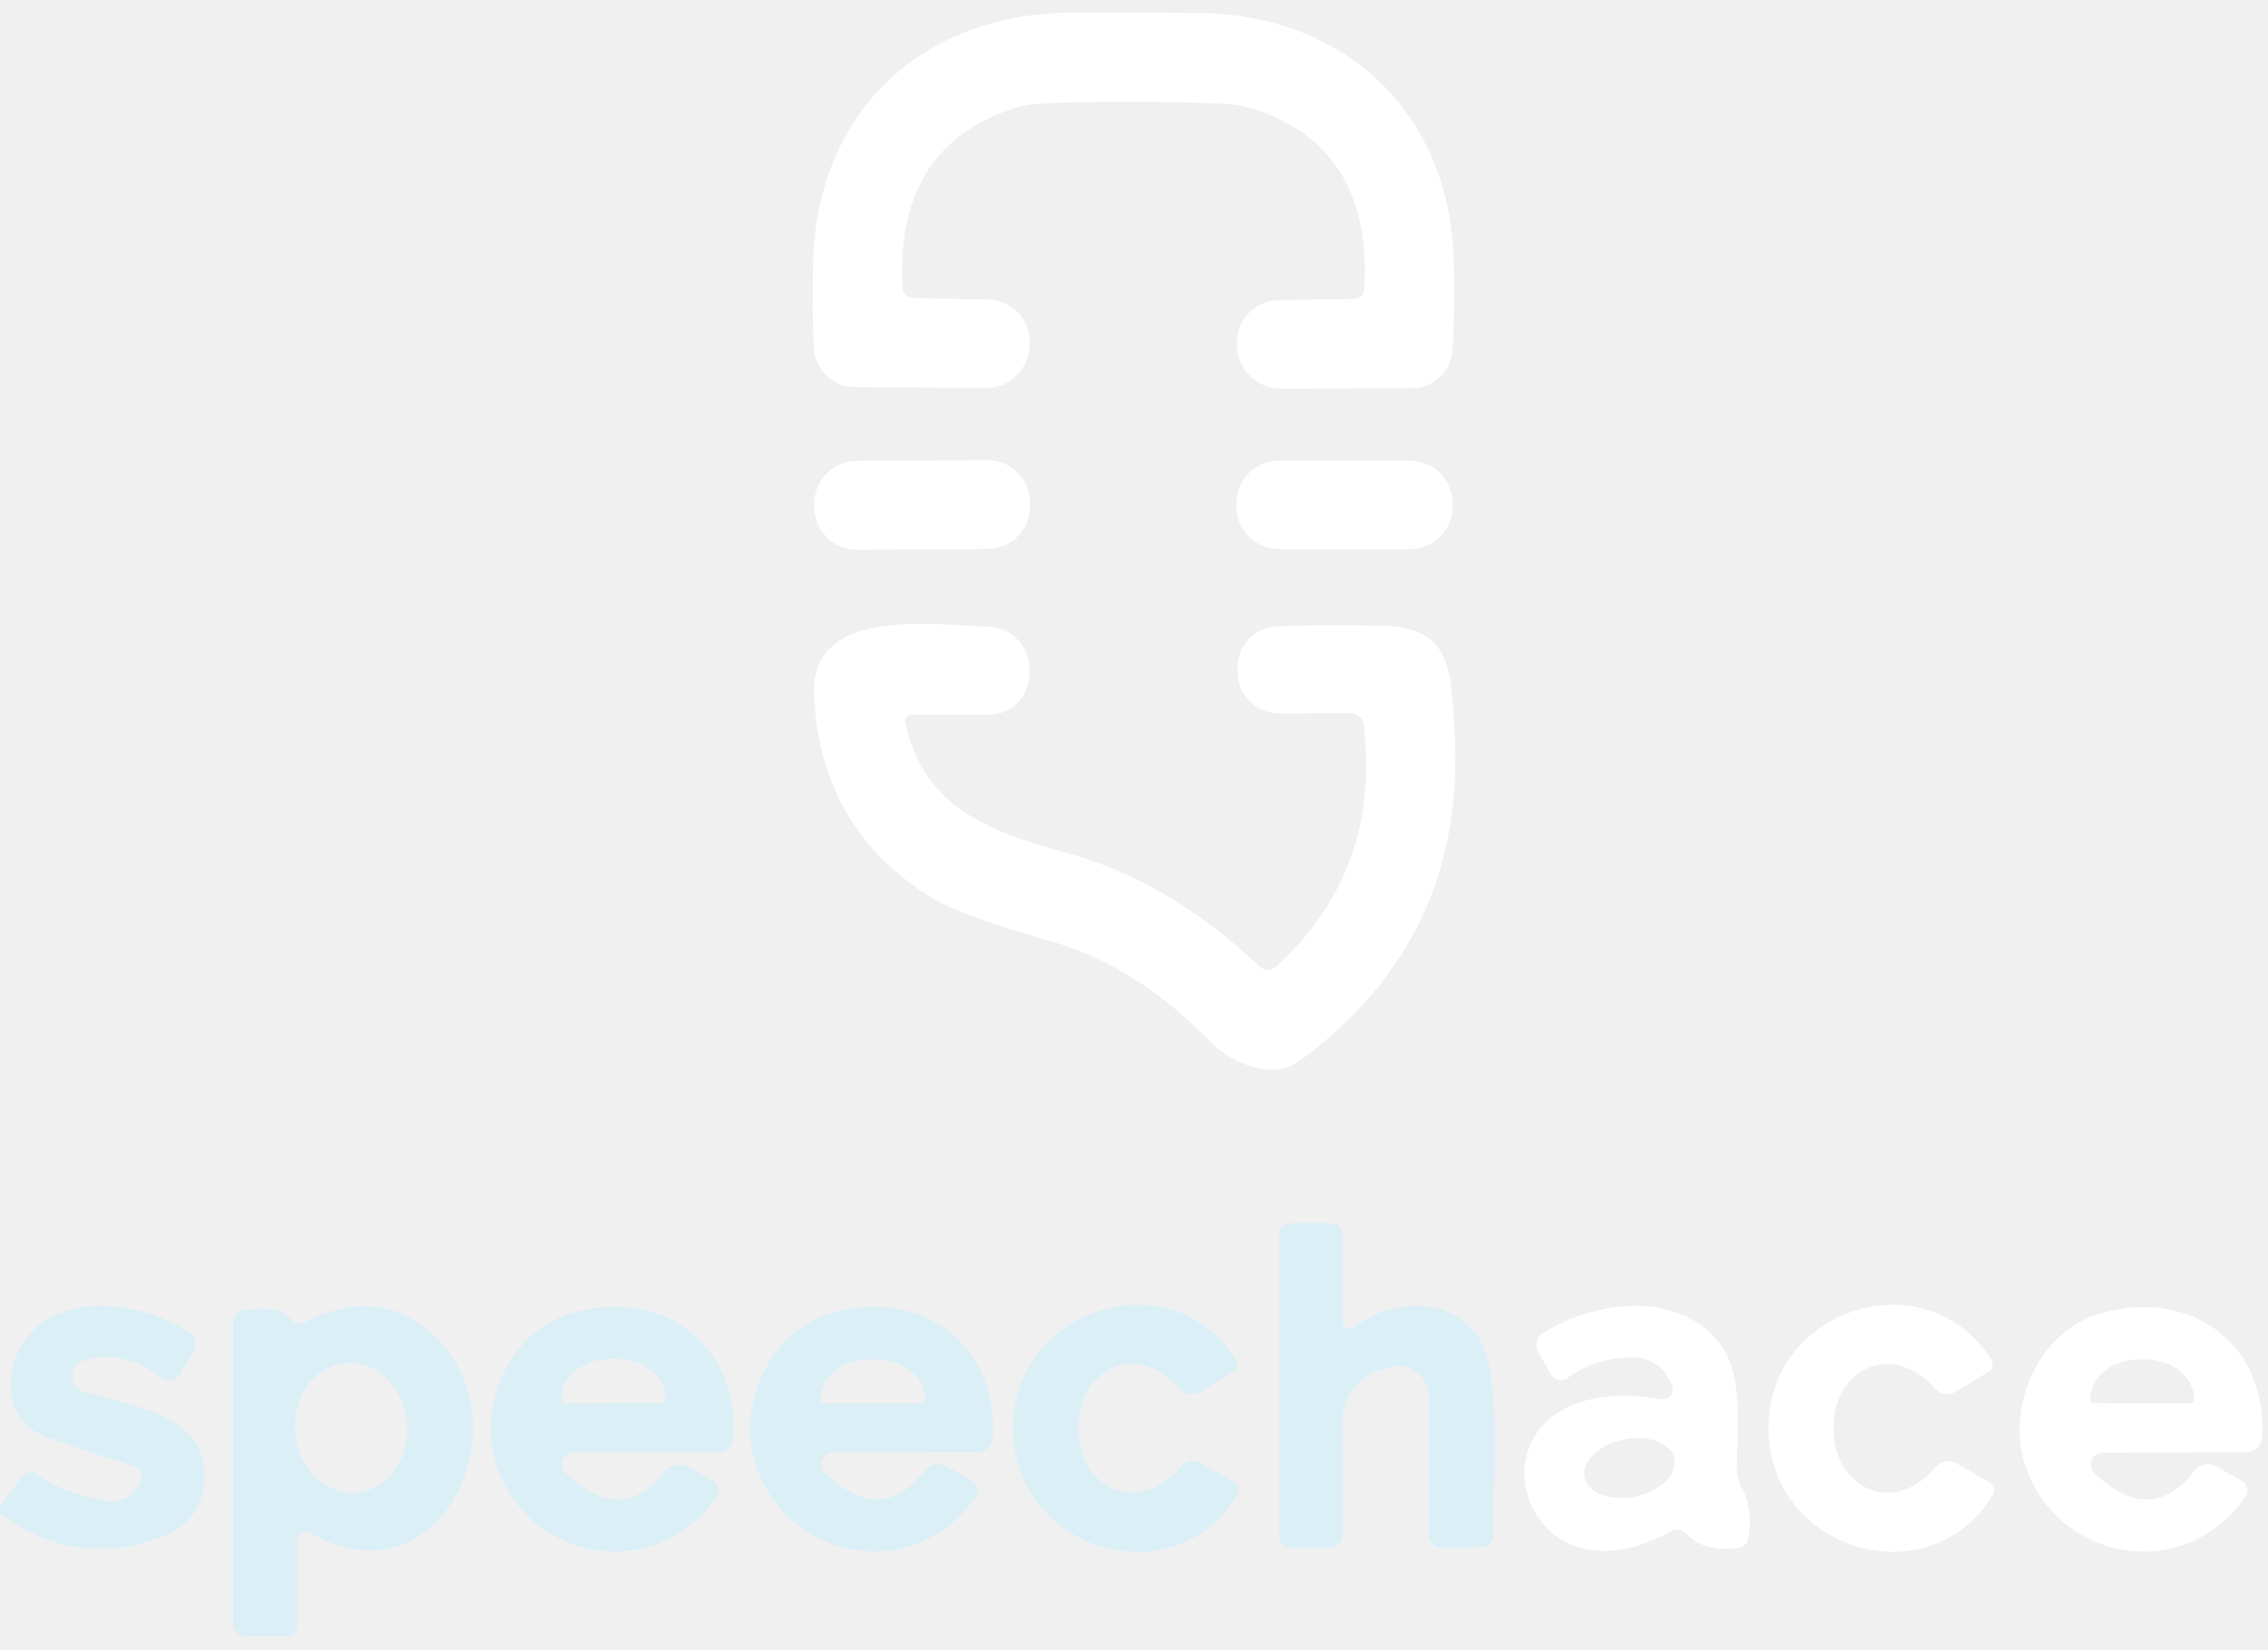
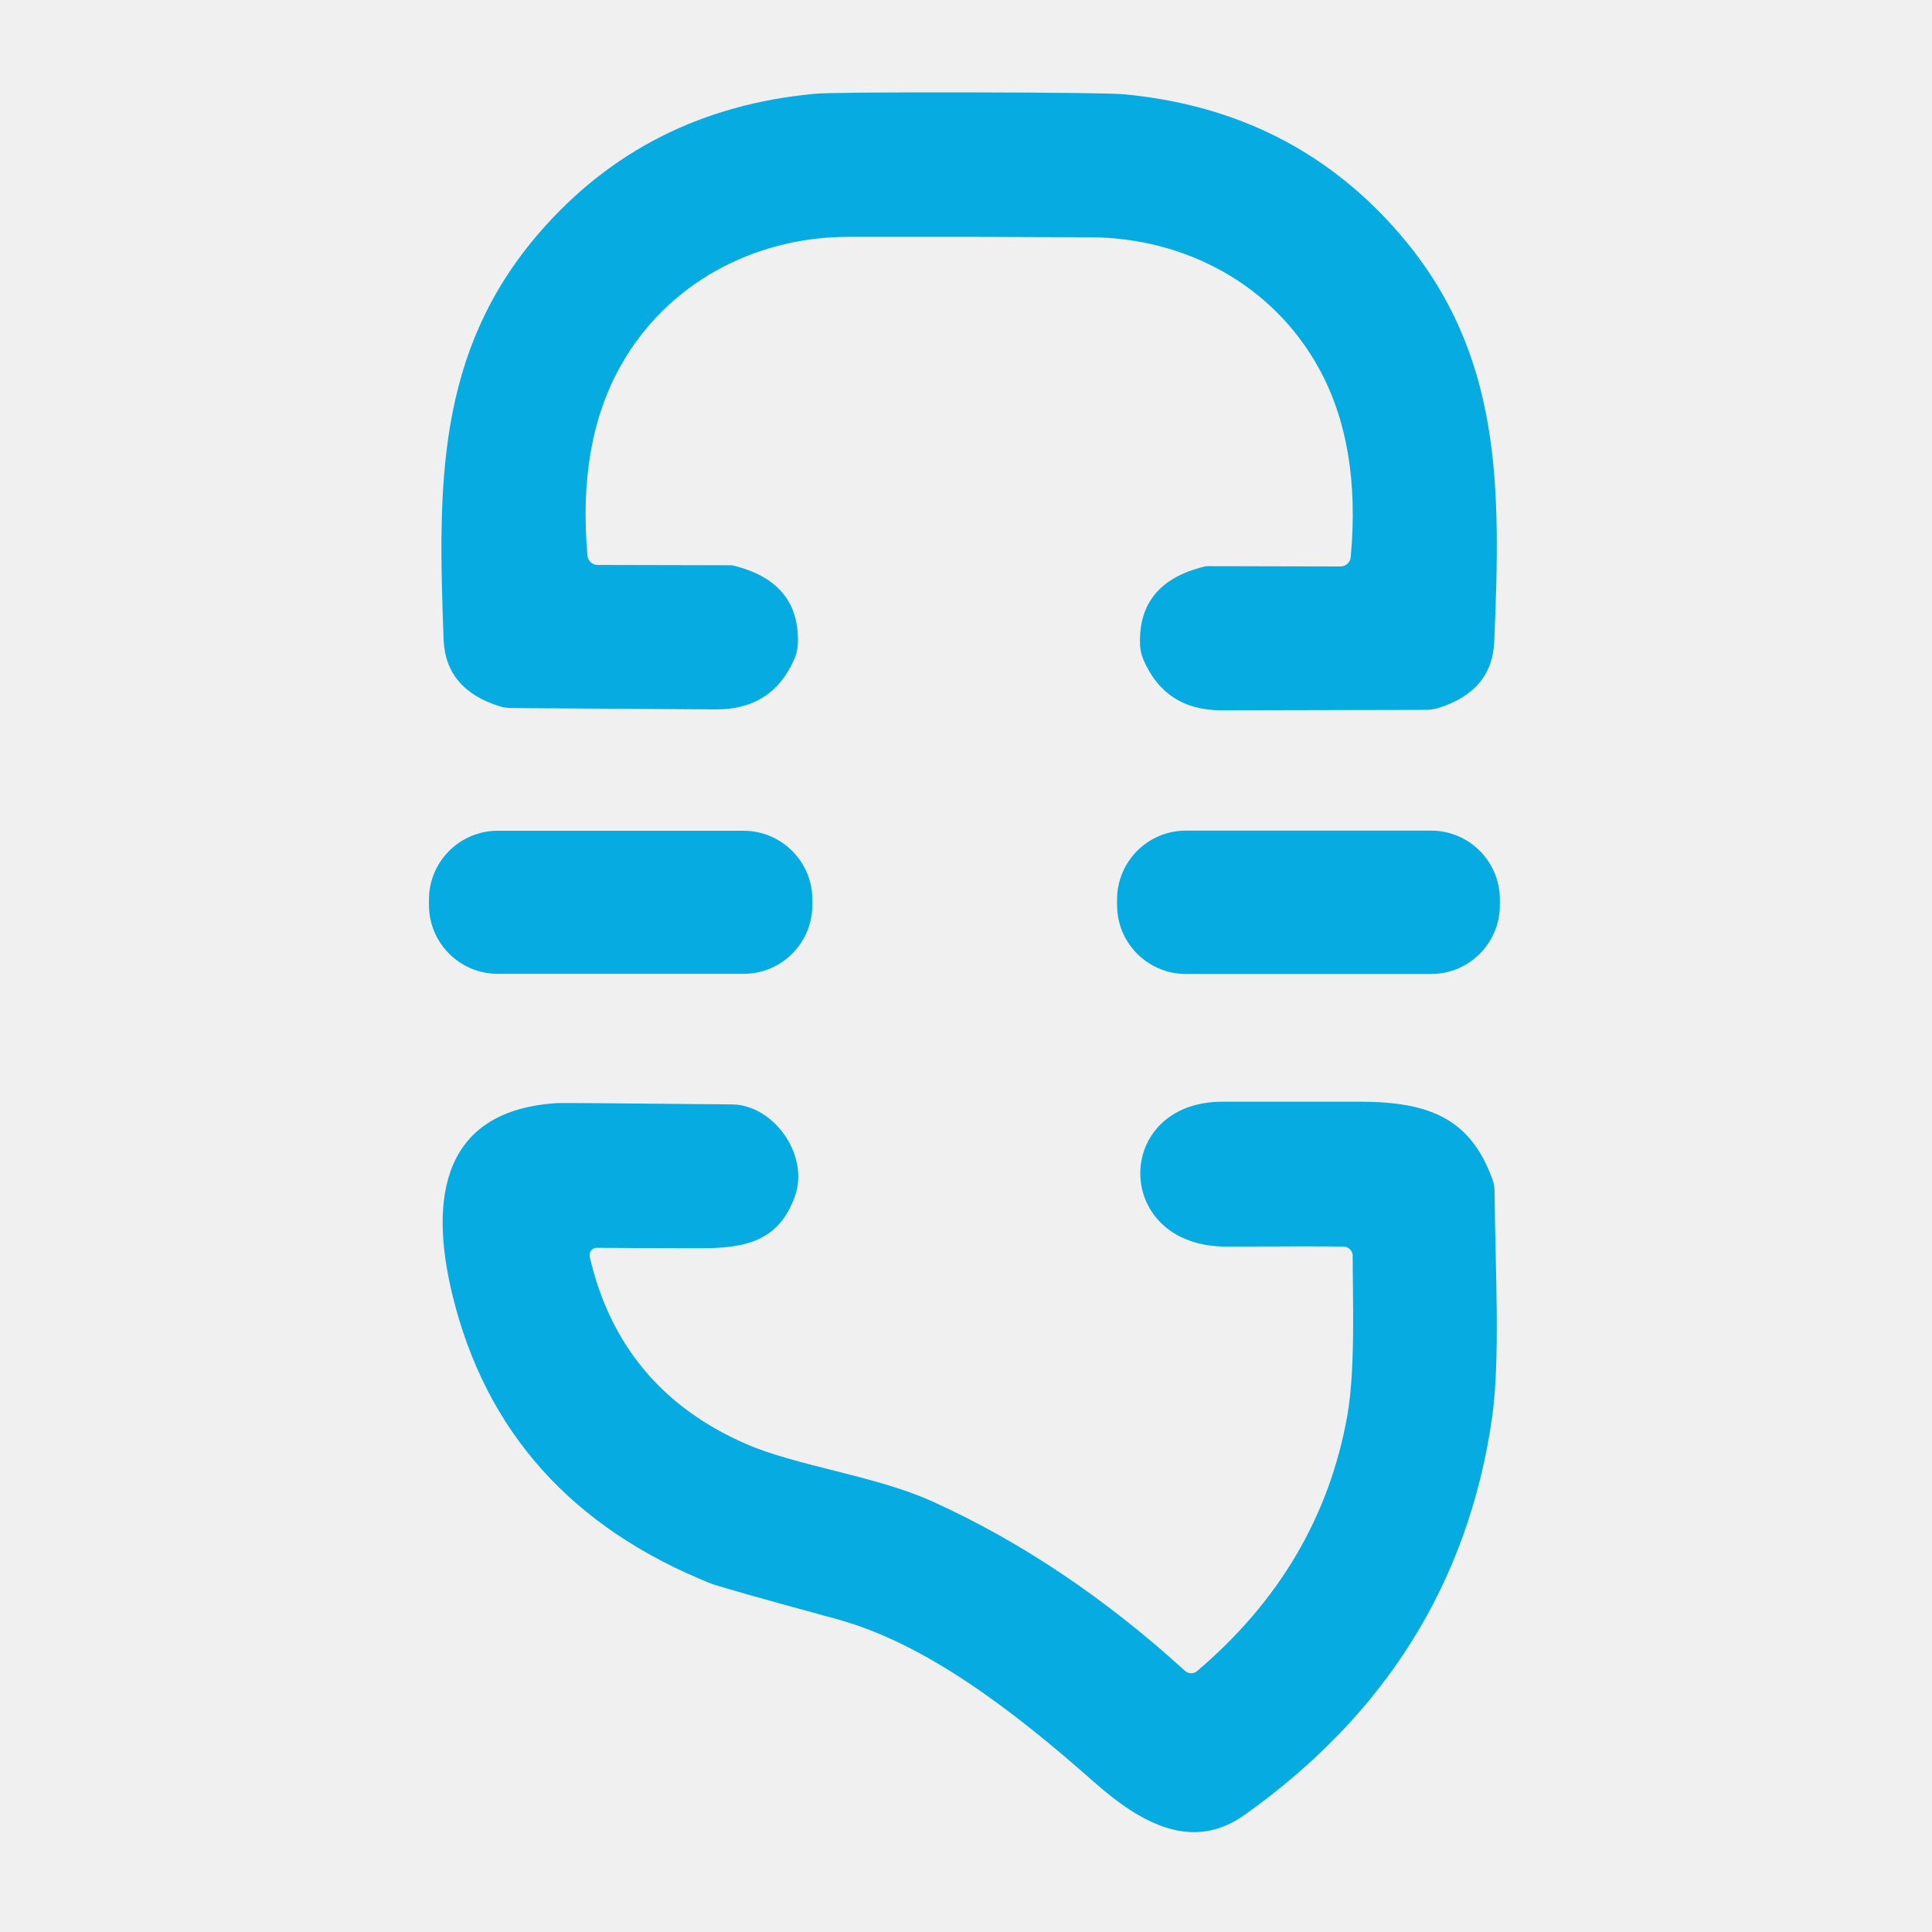
- <svg xmlns="http://www.w3.org/2000/svg" version="1.1" viewBox="0.00 0.00 121.00 88.00">
-   <path fill="#ffffff" d="   M 60.50 0.68   Q 64.22 0.69 64.49 0.70   C 72.09 1.05 77.33 6.22 77.56 13.87   Q 77.63 16.53 77.50 18.68   A 2.18 2.17 1.7 0 1 75.34 20.71   L 68.35 20.74   A 2.34 2.33 -0.2 0 1 66.00 18.42   L 66.00 18.37   A 2.24 2.24 0.0 0 1 68.20 16.02   L 72.24 15.95   A 0.56 0.56 0.0 0 0 72.79 15.42   Q 73.23 7.88 66.88 5.81   A 4.81 4.67 55.8 0 0 65.78 5.58   Q 64.06 5.44 60.49 5.43   Q 56.92 5.42 55.20 5.56   A 4.81 4.67 -55.6 0 0 54.10 5.78   Q 47.74 7.83 48.15 15.37   A 0.56 0.56 0.0 0 0 48.70 15.90   L 52.74 15.99   A 2.24 2.24 0.0 0 1 54.93 18.35   L 54.93 18.40   A 2.34 2.33 0.5 0 1 52.57 20.71   L 45.58 20.65   A 2.18 2.17 -1.5 0 1 43.43 18.61   Q 43.30 16.46 43.39 13.80   C 43.65 6.15 48.91 1.00 56.51 0.69   Q 56.78 0.67 60.50 0.68   Z" />
-   <rect fill="#ffffff" x="-5.75" y="-2.37" transform="translate(49.20,26.94) rotate(-0.3)" width="11.50" height="4.74" rx="2.26" />
-   <rect fill="#ffffff" x="65.97" y="24.58" width="11.52" height="4.72" rx="2.26" />
-   <path fill="#ffffff" d="   M 48.66 38.13   A 0.37 0.37 0.0 0 0 48.30 38.58   C 49.25 42.86 52.33 44.26 56.87 45.50   Q 62.35 46.98 67.17 51.55   A 0.70 0.69 -44.7 0 0 68.12 51.55   Q 73.70 46.39 72.75 38.68   A 0.72 0.72 0.0 0 0 72.04 38.05   L 68.27 38.07   A 2.24 2.23 -0.8 0 1 66.02 35.89   L 66.02 35.70   A 2.19 2.19 0.0 0 1 68.10 33.42   Q 70.34 33.31 73.81 33.39   C 77.44 33.48 77.40 35.75 77.60 38.95   Q 78.27 50.13 69.24 56.67   C 67.94 57.61 65.73 56.77 64.60 55.61   Q 60.62 51.52 56.09 50.23   Q 51.28 48.86 49.71 47.90   Q 43.79 44.26 43.43 37.16   C 43.19 32.44 49.25 33.30 52.78 33.44   A 2.23 2.22 -88.8 0 1 54.91 35.67   L 54.91 36.01   A 2.12 2.12 0.0 0 1 52.79 38.13   L 48.66 38.13   Z" />
-   <path fill="#dbeff7" d="   M 72.25 70.79   C 74.41 69.25 77.30 69.23 78.77 71.21   C 80.17 73.07 79.67 78.56 79.67 81.89   A 0.68 0.67 -90.0 0 1 79.00 82.57   L 76.86 82.57   A 0.64 0.63 -90.0 0 1 76.23 81.93   L 76.23 74.53   A 1.66 1.65 80.2 0 0 74.02 72.97   L 73.71 73.08   A 2.89 2.89 0.0 0 0 71.62 75.86   L 71.63 81.94   A 0.63 0.63 0.0 0 1 71.00 82.57   L 68.82 82.57   A 0.58 0.57 90.0 0 1 68.25 81.99   L 68.25 65.83   A 0.57 0.57 0.0 0 1 68.82 65.26   L 71.02 65.26   A 0.59 0.59 0.0 0 1 71.61 65.85   L 71.61 70.45   A 0.41 0.40 72.5 0 0 72.25 70.79   Z" />
-   <path fill="#dbeff7" d="   M 0.00 80.74   L 0.00 80.37   L 1.14 78.82   A 0.62 0.60 -53.9 0 1 1.98 78.68   Q 3.41 79.69 5.67 80.08   A 1.62 1.61 -69.7 0 0 7.35 79.30   L 7.51 79.02   A 0.53 0.52 -66.0 0 0 7.22 78.26   Q 3.87 77.19 2.42 76.65   C 0.19 75.80 0.15 73.15 1.37 71.46   C 3.28 68.83 7.74 69.47 10.12 71.11   A 0.72 0.72 0.0 0 1 10.33 72.06   L 9.61 73.31   A 0.68 0.68 0.0 0 1 8.61 73.51   Q 6.58 71.95 4.45 72.60   A 0.85 0.85 0.0 0 0 4.41 74.22   C 6.66 75.03 11.07 75.26 10.91 78.93   Q 10.81 81.17 8.60 82.01   Q 4.00 83.75 0.00 80.74   Z" />
-   <path fill="#dbeff7" d="   M 15.86 82.19   L 15.86 86.79   A 0.52 0.51 0.0 0 1 15.34 87.30   L 13.09 87.30   A 0.66 0.65 -0.0 0 1 12.43 86.65   L 12.43 70.54   A 0.62 0.62 0.0 0 1 12.94 69.93   Q 14.81 69.57 15.51 70.38   A 0.66 0.66 0.0 0 0 16.30 70.53   Q 20.53 68.42 23.49 71.60   C 27.92 76.38 23.35 85.73 16.55 81.79   A 0.46 0.46 0.0 0 0 15.86 82.19   Z   M 18.458 72.731   A 3.47 2.99 -94.5 0 0 15.749 76.425   A 3.47 2.99 -94.5 0 0 19.002 79.649   A 3.47 2.99 -94.5 0 0 21.711 75.955   A 3.47 2.99 -94.5 0 0 18.458 72.731   Z" />
-   <path fill="#dbeff7" d="   M 30.60 77.50   A 0.63 0.63 0.0 0 0 30.16 78.58   Q 33.14 81.47 35.47 78.51   A 0.97 0.96 33.8 0 1 36.71 78.27   L 38.04 79.03   A 0.59 0.58 32.5 0 1 38.23 79.86   C 35.06 84.46 28.46 83.39 26.57 78.44   C 25.35 75.26 27.08 71.03 30.55 70.05   C 35.32 68.70 39.42 71.70 39.13 76.69   A 0.85 0.84 -88.6 0 1 38.29 77.50   L 30.60 77.50   Z   M 30.12 74.88   L 35.36 74.86   A 0.16 0.16 0.0 0 0 35.52 74.70   L 35.51 74.62   A 2.63 2.12 -0.3 0 0 32.87 72.51   L 32.57 72.51   A 2.63 2.12 -0.3 0 0 29.95 74.64   L 29.96 74.72   A 0.16 0.16 0.0 0 0 30.12 74.88   Z" />
-   <path fill="#dbeff7" d="   M 44.44 77.50   A 0.63 0.63 0.0 0 0 44.00 78.58   Q 46.99 81.47 49.31 78.50   A 0.96 0.96 0.0 0 1 50.55 78.26   L 51.88 79.02   A 0.59 0.58 32.4 0 1 52.07 79.85   C 48.91 84.45 42.31 83.39 40.41 78.45   C 39.19 75.27 40.91 71.04 44.38 70.05   C 49.15 68.70 53.25 71.69 52.97 76.68   A 0.85 0.84 -88.7 0 1 52.13 77.49   L 44.44 77.50   Z   M 43.92 74.87   L 49.20 74.87   A 0.15 0.15 0.0 0 0 49.35 74.72   L 49.35 74.64   A 2.64 2.11 -0.1 0 0 46.71 72.53   L 46.41 72.53   A 2.64 2.11 -0.1 0 0 43.77 74.64   L 43.77 74.72   A 0.15 0.15 0.0 0 0 43.92 74.87   Z" />
-   <path fill="#dbeff7" d="   M 54.05 76.29   C 53.97 69.78 62.51 67.09 65.95 72.56   A 0.46 0.45 58.2 0 1 65.80 73.19   L 64.02 74.27   A 0.85 0.84 53.6 0 1 62.95 74.11   C 60.66 71.50 57.48 73.01 57.52 76.25   C 57.56 79.48 60.78 80.91 63.00 78.26   A 0.85 0.84 -55.0 0 1 64.07 78.07   L 65.88 79.10   A 0.46 0.45 -59.6 0 1 66.03 79.73   C 62.73 85.29 54.13 82.80 54.05 76.29   Z" />
-   <path fill="#ffffff" d="   M 89.18 73.82   L 88.98 73.47   A 2.11 2.10 76.0 0 0 87.26 72.43   Q 85.26 72.36 83.64 73.52   A 0.61 0.61 0.0 0 1 82.75 73.33   L 82.06 72.14   A 0.74 0.74 0.0 0 1 82.29 71.16   C 85.13 69.30 89.85 68.81 91.93 71.94   C 92.96 73.50 92.69 76.18 92.67 78.36   A 2.18 2.17 -59.5 0 0 92.94 79.41   Q 93.52 80.45 93.29 82.03   A 0.69 0.68 -89.4 0 1 92.71 82.60   Q 90.95 82.85 89.97 81.84   A 0.69 0.69 0.0 0 0 89.13 81.71   C 80.42 86.58 77.37 72.80 88.61 74.65   A 0.56 0.56 0.0 0 0 89.18 73.82   Z   M 89.326 77.821   A 2.45 1.55 -12.0 0 0 86.608 76.814   A 2.45 1.55 -12.0 0 0 84.534 78.839   A 2.45 1.55 -12.0 0 0 87.252 79.846   A 2.45 1.55 -12.0 0 0 89.326 77.821   Z" />
-   <path fill="#ffffff" d="   M 97.82 76.24   C 97.85 79.48 101.07 80.92 103.29 78.26   A 0.85 0.84 -54.9 0 1 104.36 78.07   L 106.17 79.11   A 0.46 0.45 -59.5 0 1 106.33 79.74   C 103.01 85.29 94.42 82.79 94.35 76.28   C 94.27 69.77 102.81 67.09 106.25 72.57   A 0.46 0.45 58.2 0 1 106.10 73.19   L 104.32 74.27   A 0.85 0.84 53.7 0 1 103.25 74.11   C 100.96 71.50 97.78 73.01 97.82 76.24   Z" />
-   <path fill="#ffffff" d="   M 112.17 77.51   A 0.63 0.63 0.0 0 0 111.73 78.59   Q 114.72 81.47 117.04 78.51   A 0.96 0.95 33.6 0 1 118.28 78.26   L 119.61 79.02   A 0.59 0.58 32.4 0 1 119.80 79.85   C 116.64 84.45 110.04 83.40 108.14 78.46   C 106.92 75.28 108.64 71.05 112.10 70.07   C 116.86 68.71 120.97 71.69 120.69 76.68   A 0.85 0.84 -88.7 0 1 119.85 77.49   L 112.17 77.51   Z   M 111.66 74.86   L 116.90 74.88   A 0.15 0.15 0.0 0 0 117.05 74.73   L 117.06 74.65   A 2.62 2.11 0.3 0 0 114.45 72.53   L 114.15 72.53   A 2.62 2.11 0.3 0 0 111.52 74.63   L 111.51 74.71   A 0.15 0.15 0.0 0 0 111.66 74.86   Z" />
+ <svg xmlns="http://www.w3.org/2000/svg" version="1.1" viewBox="0.00 0.00 128.00 128.00" width="128" height="128">
+   <path fill="#06abe2" d="   M 64.26 6.12   Q 73.36 6.14 74.50 6.25   Q 85.70 7.31 92.76 15.53   C 99.58 23.48 99.42 32.35 99.00 42.50   Q 98.86 45.80 95.28 46.91   A 2.74 2.70 36.0 0 1 94.48 47.03   Q 87.58 47.04 80.95 47.06   Q 77.21 47.07 75.76 43.72   A 2.93 2.74 34.1 0 1 75.53 42.71   Q 75.38 38.61 79.79 37.54   A 0.74 0.64 -49.3 0 1 79.99 37.51   L 88.81 37.53   A 0.68 0.68 0.0 0 0 89.49 36.90   Q 90.18 29.43 87.34 24.33   C 84.31 18.87 78.54 15.75 72.25 15.72   Q 65.19 15.69 64.25 15.69   Q 63.30 15.69 56.24 15.69   C 49.95 15.69 44.17 18.79 41.12 24.24   Q 38.26 29.33 38.92 36.80   A 0.68 0.68 0.0 0 0 39.60 37.43   L 48.42 37.45   A 0.74 0.64 49.5 0 1 48.62 37.48   Q 53.02 38.57 52.86 42.67   A 2.93 2.74 -33.9 0 1 52.62 43.68   Q 51.16 47.02 47.42 47.00   Q 40.79 46.95 33.89 46.91   A 2.74 2.70 -35.8 0 1 33.09 46.79   Q 29.52 45.67 29.39 42.37   C 29.01 32.21 28.88 23.34 35.73 15.42   Q 42.82 7.23 54.03 6.21   Q 55.17 6.11 64.26 6.12   Z" />
+   <rect fill="#06abe2" x="28.42" y="55.04" width="25.40" height="9.48" rx="4.56" />
+   <rect fill="#06abe2" x="74.01" y="55.03" width="25.36" height="9.50" rx="4.56" />
+   <path fill="#06abe2" d="   M 89.01 82.59   Q 87.29 82.56 81.30 82.59   C 73.68 82.64 73.68 72.99 81.00 72.99   Q 81.43 72.99 90.09 72.99   C 94.59 73.00 97.37 74.03 98.86 78.08   A 2.56 2.50 -56.5 0 1 99.02 78.91   C 99.06 84.15 99.42 90.04 98.84 94.03   Q 96.46 110.28 82.46 120.24   C 79.03 122.68 75.66 120.87 72.49 118.07   C 67.04 113.25 61.28 108.87 55.47 107.28   Q 47.71 105.16 47.09 104.91   Q 33.27 99.37 29.97 85.78   C 28.41 79.36 29.30 73.51 36.99 73.08   Q 37.27 73.06 48.51 73.17   C 51.25 73.20 53.67 76.54 52.65 79.30   C 51.58 82.22 49.42 82.70 46.42 82.70   Q 42.80 82.70 39.54 82.67   A 0.49 0.48 83.4 0 0 39.07 83.27   Q 41.10 92.01 49.37 95.64   C 52.75 97.13 57.98 97.76 61.74 99.46   Q 70.53 103.43 78.51 110.70   A 0.61 0.60 46.1 0 0 79.30 110.72   Q 87.47 103.79 89.26 93.81   C 89.82 90.67 89.61 85.78 89.62 83.21   A 0.62 0.61 0.9 0 0 89.01 82.59   Z" />
</svg>
